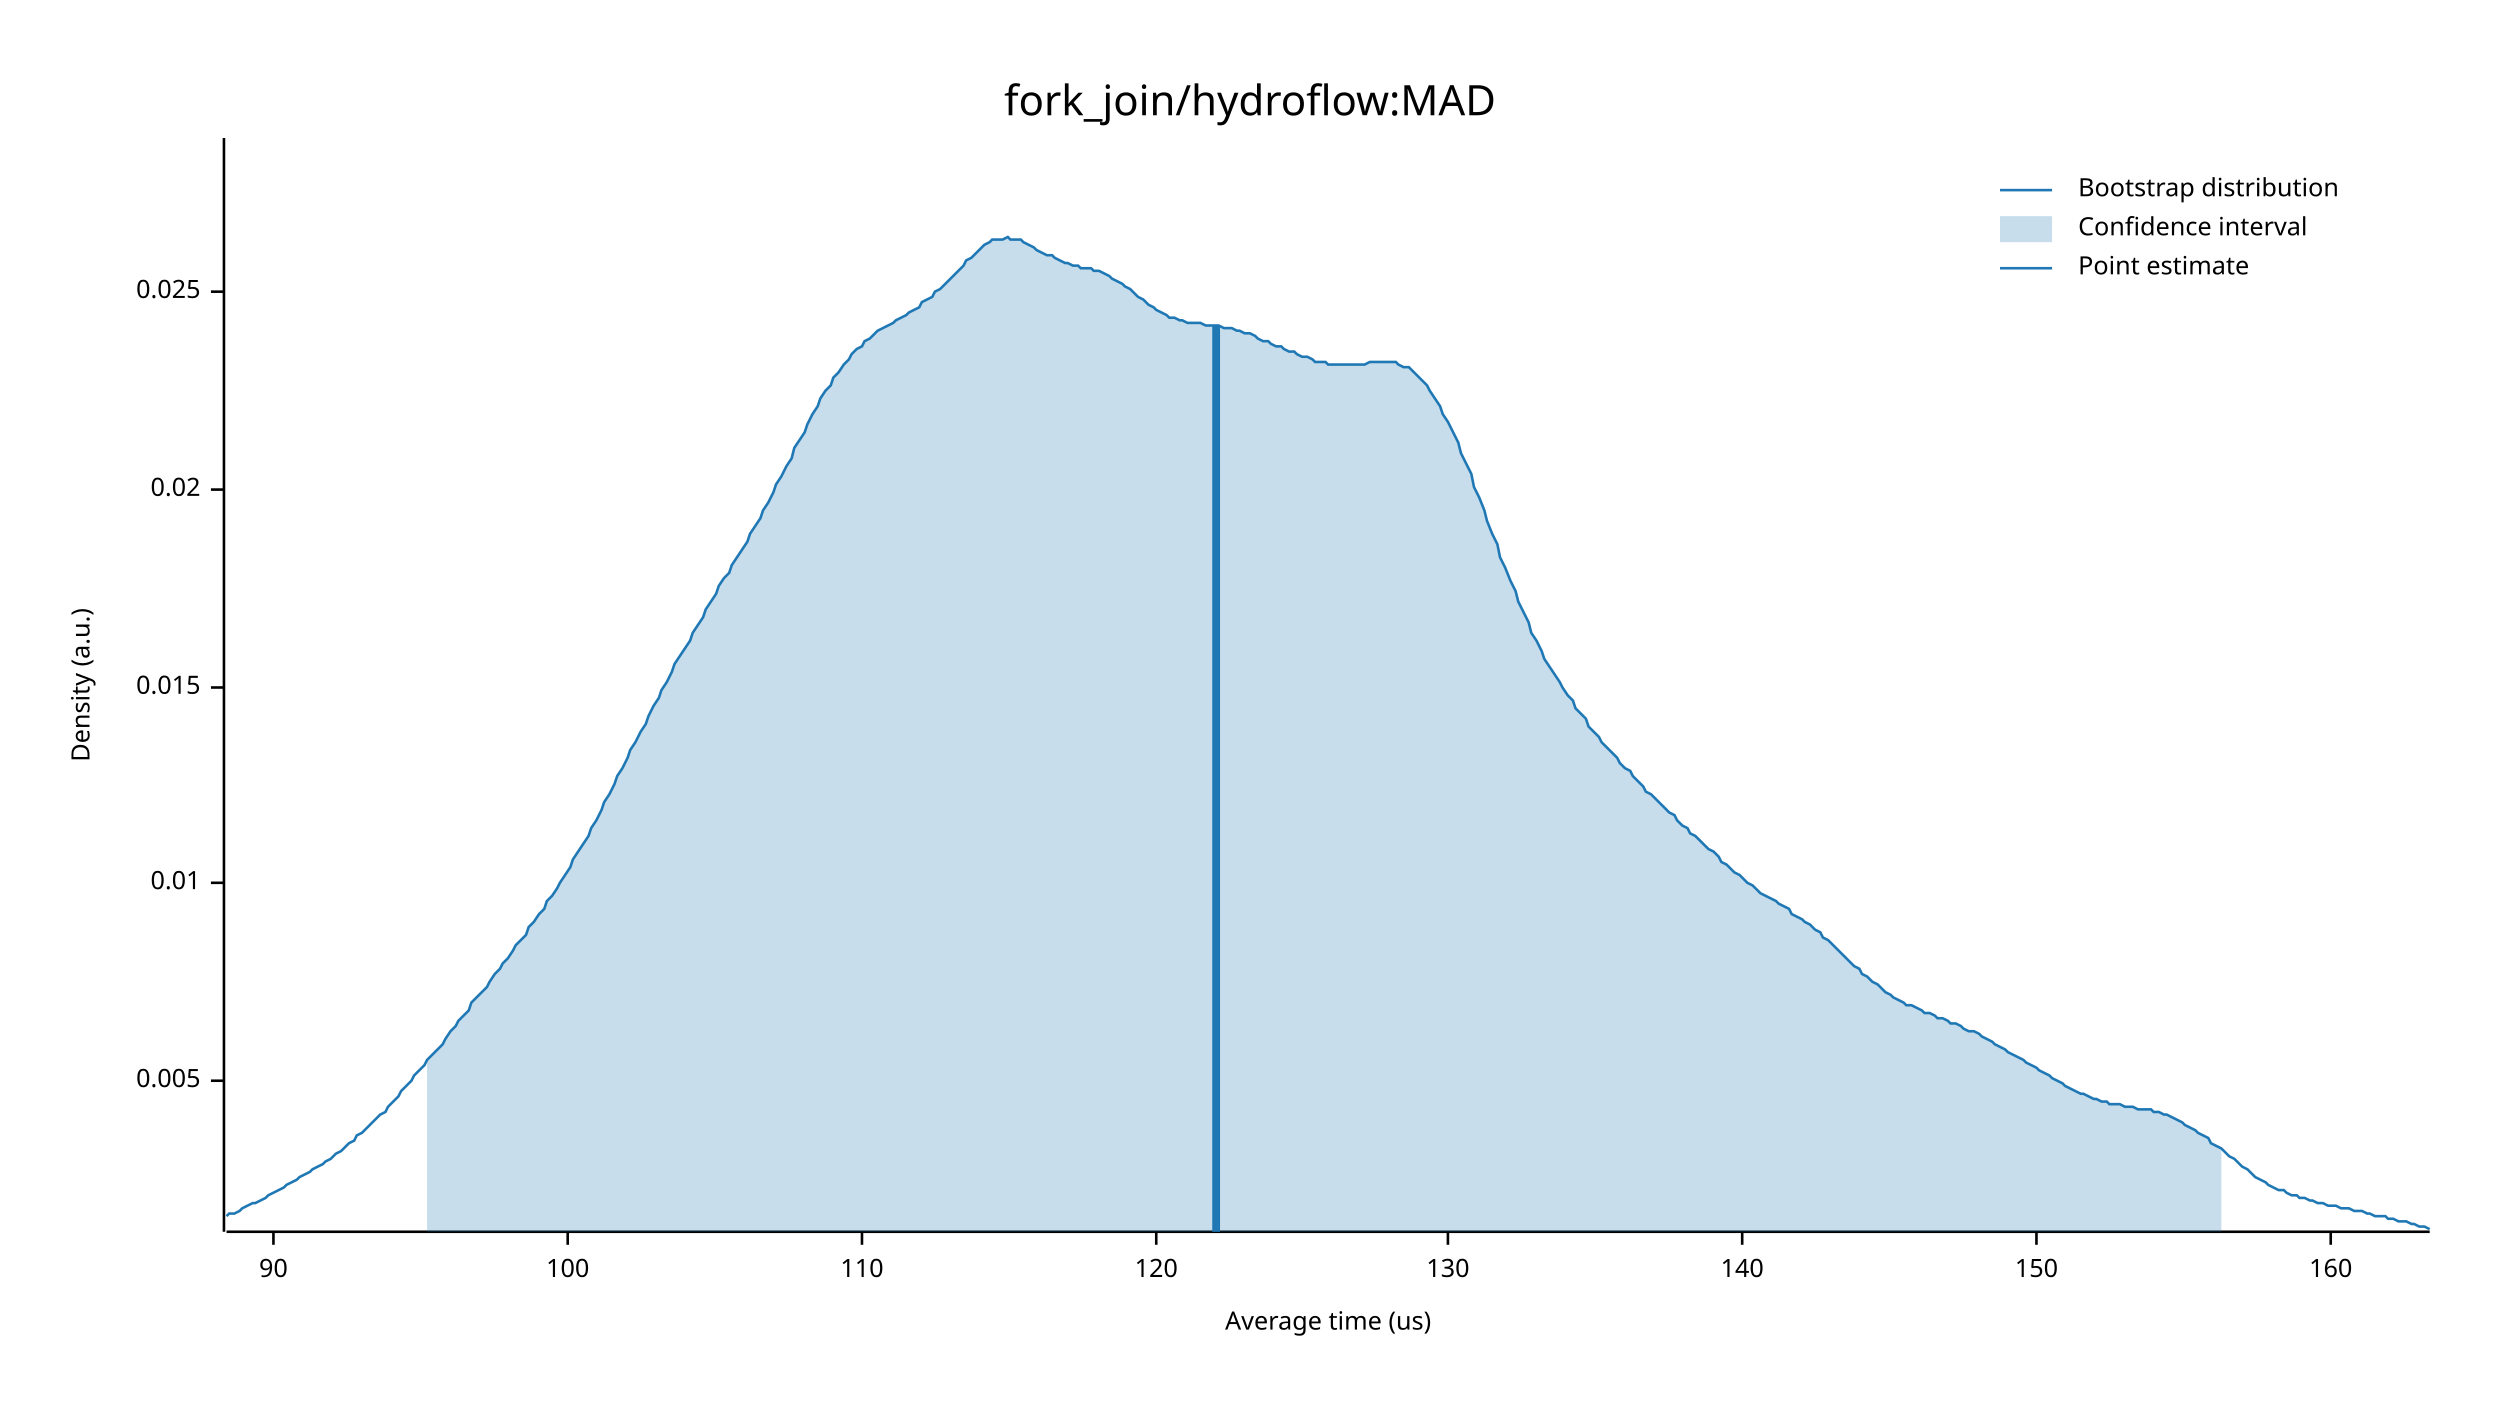
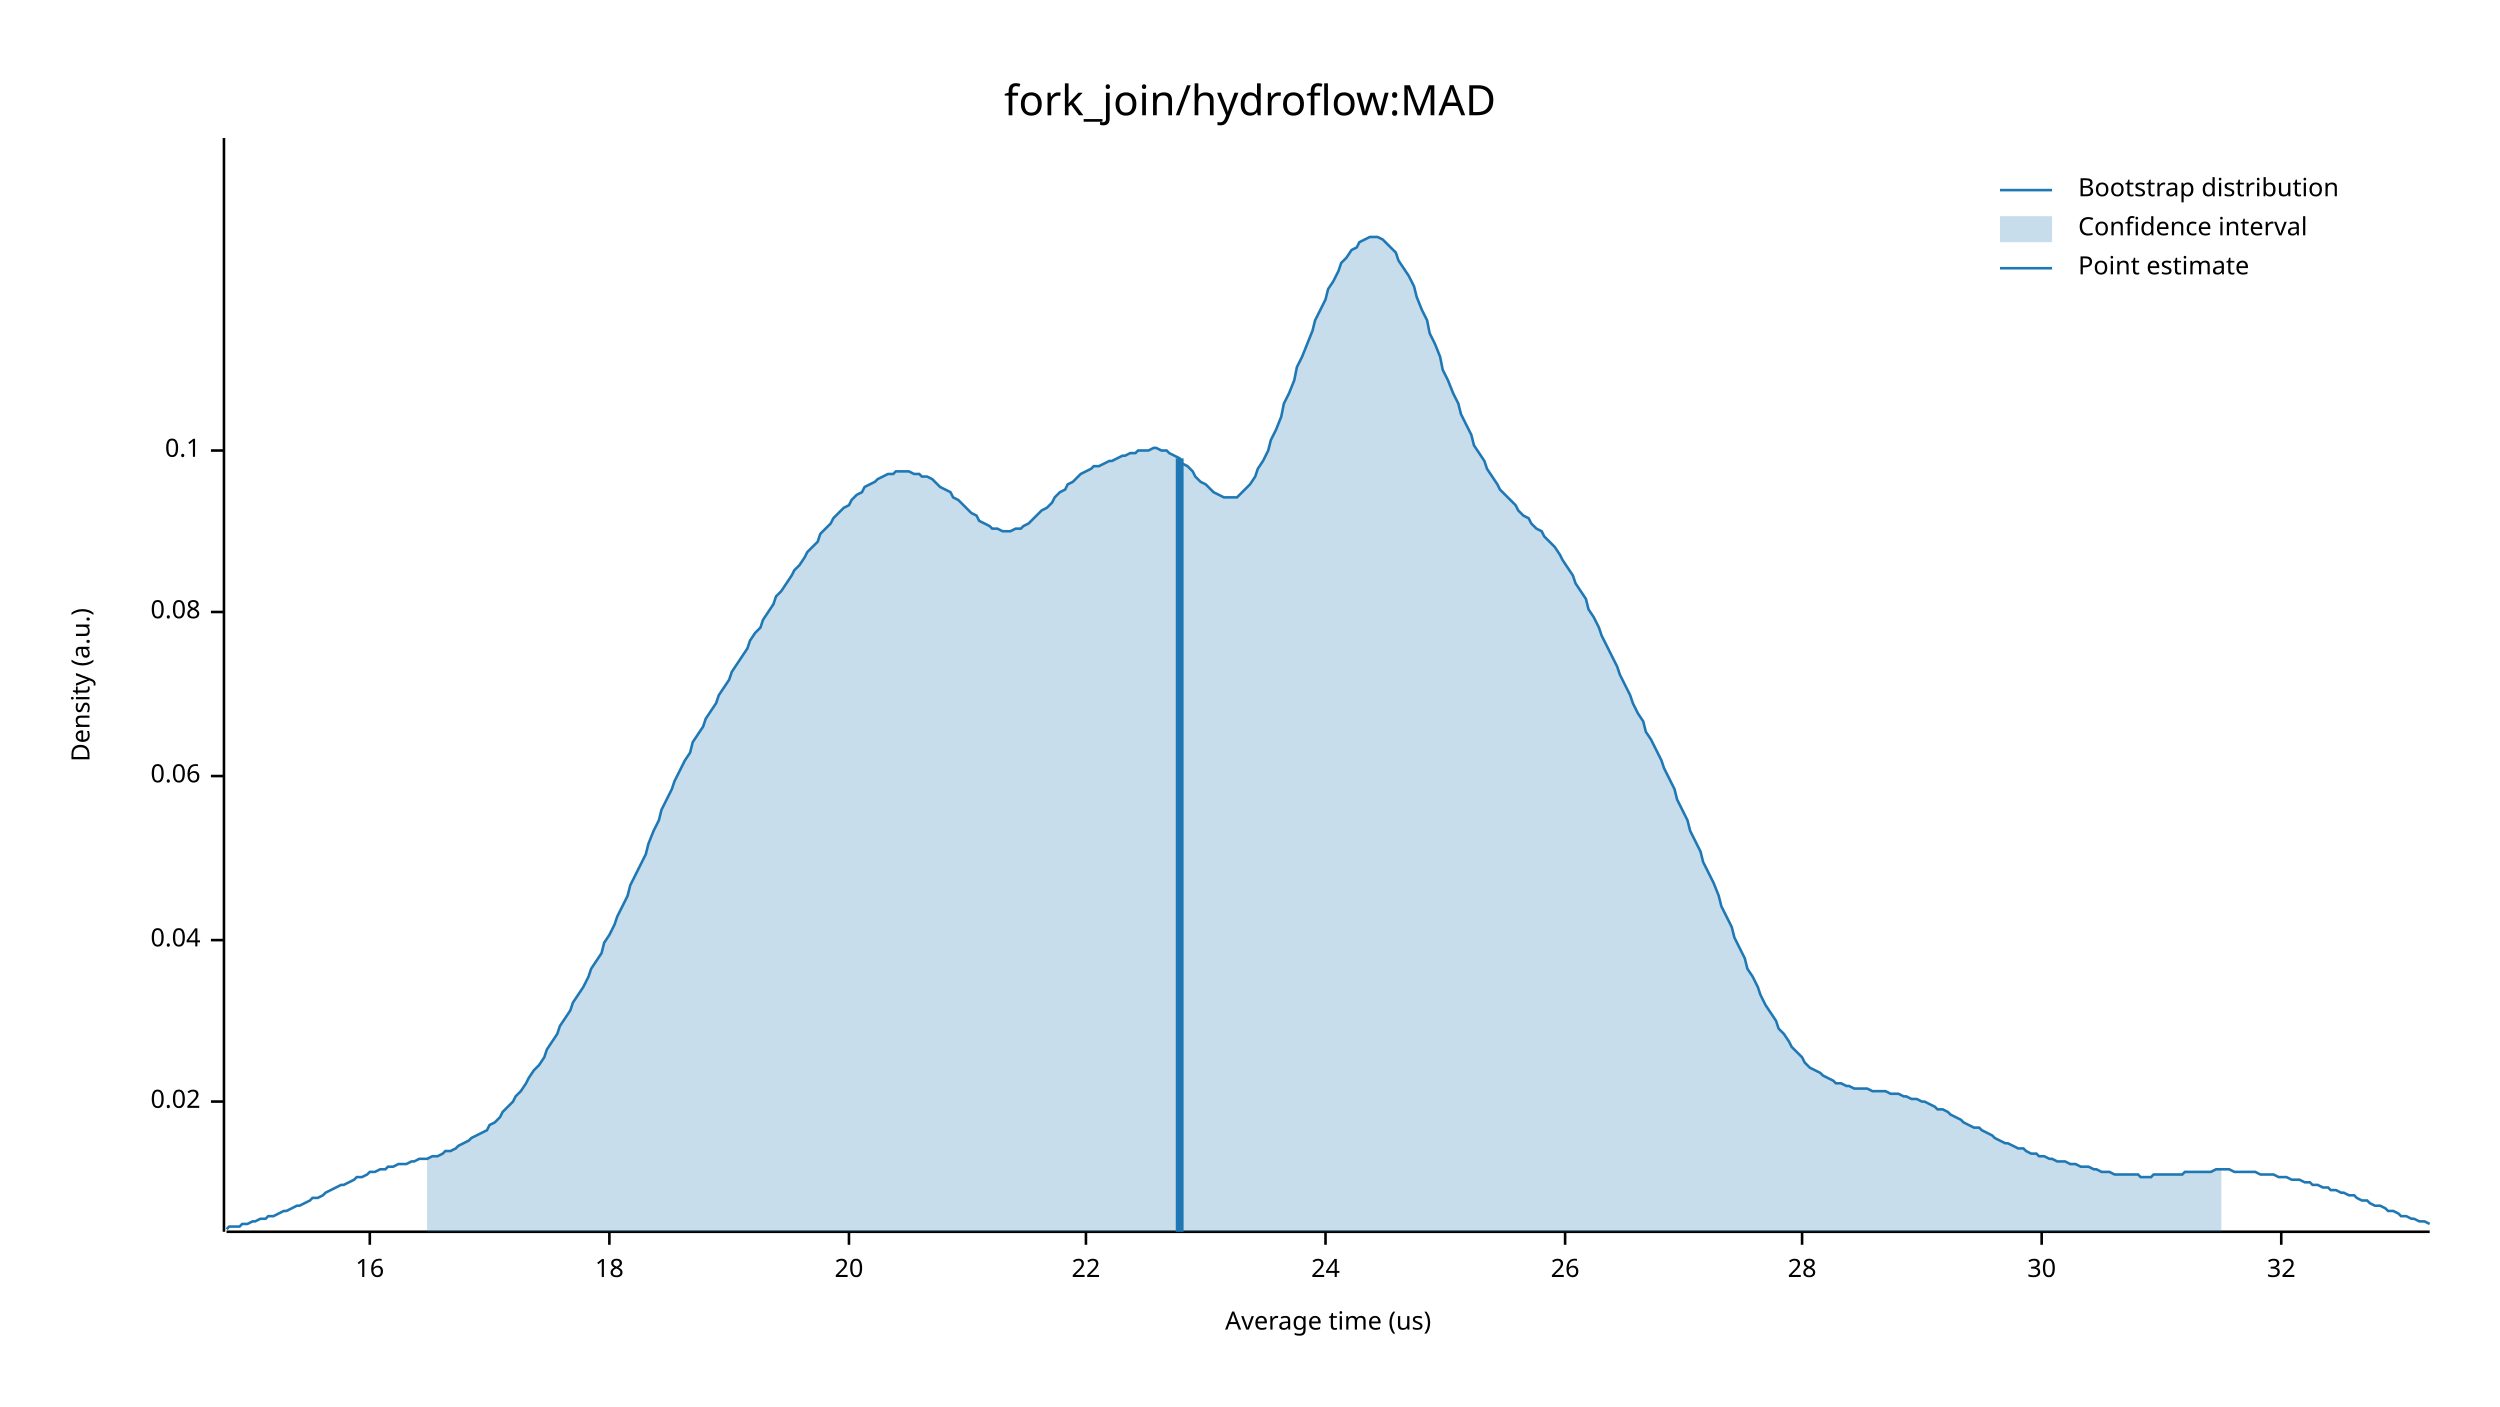
<svg xmlns="http://www.w3.org/2000/svg" width="960" height="540" viewBox="0 0 960 540">
  <text x="480" y="32" dy="0.76em" text-anchor="middle" font-family="sans-serif" font-size="16.129" opacity="1" fill="#000000">
fork_join/hydroflow:MAD
</text>
  <text x="27" y="263" dy="0.76em" text-anchor="middle" font-family="sans-serif" font-size="9.677" opacity="1" fill="#000000" transform="rotate(270, 27, 263)">
Density (a.u.)
</text>
  <text x="510" y="513" dy="-0.5ex" text-anchor="middle" font-family="sans-serif" font-size="9.677" opacity="1" fill="#000000">
Average time (us)
</text>
  <polyline fill="none" opacity="1" stroke="#000000" stroke-width="1" points="86,53 86,473 " />
-   <text x="77" y="415" dy="0.5ex" text-anchor="end" font-family="sans-serif" font-size="9.677" opacity="1" fill="#000000">
- 0.005
- </text>
-   <polyline fill="none" opacity="1" stroke="#000000" stroke-width="1" points="81,415 86,415 " />
-   <text x="77" y="339" dy="0.5ex" text-anchor="end" font-family="sans-serif" font-size="9.677" opacity="1" fill="#000000">
- 0.01
- </text>
-   <polyline fill="none" opacity="1" stroke="#000000" stroke-width="1" points="81,339 86,339 " />
-   <text x="77" y="264" dy="0.5ex" text-anchor="end" font-family="sans-serif" font-size="9.677" opacity="1" fill="#000000">
- 0.015
- </text>
-   <polyline fill="none" opacity="1" stroke="#000000" stroke-width="1" points="81,264 86,264 " />
-   <text x="77" y="188" dy="0.5ex" text-anchor="end" font-family="sans-serif" font-size="9.677" opacity="1" fill="#000000">
+   <text x="77" y="423" dy="0.5ex" text-anchor="end" font-family="sans-serif" font-size="9.677" opacity="1" fill="#000000">
0.02
</text>
-   <polyline fill="none" opacity="1" stroke="#000000" stroke-width="1" points="81,188 86,188 " />
-   <text x="77" y="112" dy="0.5ex" text-anchor="end" font-family="sans-serif" font-size="9.677" opacity="1" fill="#000000">
- 0.025
+   <polyline fill="none" opacity="1" stroke="#000000" stroke-width="1" points="81,423 86,423 " />
+   <text x="77" y="361" dy="0.5ex" text-anchor="end" font-family="sans-serif" font-size="9.677" opacity="1" fill="#000000">
+ 0.04
</text>
-   <polyline fill="none" opacity="1" stroke="#000000" stroke-width="1" points="81,112 86,112 " />
+   <polyline fill="none" opacity="1" stroke="#000000" stroke-width="1" points="81,361 86,361 " />
+   <text x="77" y="298" dy="0.5ex" text-anchor="end" font-family="sans-serif" font-size="9.677" opacity="1" fill="#000000">
+ 0.06
+ </text>
+   <polyline fill="none" opacity="1" stroke="#000000" stroke-width="1" points="81,298 86,298 " />
+   <text x="77" y="235" dy="0.5ex" text-anchor="end" font-family="sans-serif" font-size="9.677" opacity="1" fill="#000000">
+ 0.08
+ </text>
+   <polyline fill="none" opacity="1" stroke="#000000" stroke-width="1" points="81,235 86,235 " />
+   <text x="77" y="173" dy="0.5ex" text-anchor="end" font-family="sans-serif" font-size="9.677" opacity="1" fill="#000000">
+ 0.1
+ </text>
+   <polyline fill="none" opacity="1" stroke="#000000" stroke-width="1" points="81,173 86,173 " />
  <polyline fill="none" opacity="1" stroke="#000000" stroke-width="1" points="87,473 933,473 " />
-   <text x="105" y="483" dy="0.76em" text-anchor="middle" font-family="sans-serif" font-size="9.677" opacity="1" fill="#000000">
- 90
+   <text x="142" y="483" dy="0.76em" text-anchor="middle" font-family="sans-serif" font-size="9.677" opacity="1" fill="#000000">
+ 16
</text>
-   <polyline fill="none" opacity="1" stroke="#000000" stroke-width="1" points="105,473 105,478 " />
-   <text x="218" y="483" dy="0.76em" text-anchor="middle" font-family="sans-serif" font-size="9.677" opacity="1" fill="#000000">
- 100
+   <polyline fill="none" opacity="1" stroke="#000000" stroke-width="1" points="142,473 142,478 " />
+   <text x="234" y="483" dy="0.76em" text-anchor="middle" font-family="sans-serif" font-size="9.677" opacity="1" fill="#000000">
+ 18
</text>
-   <polyline fill="none" opacity="1" stroke="#000000" stroke-width="1" points="218,473 218,478 " />
-   <text x="331" y="483" dy="0.76em" text-anchor="middle" font-family="sans-serif" font-size="9.677" opacity="1" fill="#000000">
- 110
+   <polyline fill="none" opacity="1" stroke="#000000" stroke-width="1" points="234,473 234,478 " />
+   <text x="326" y="483" dy="0.76em" text-anchor="middle" font-family="sans-serif" font-size="9.677" opacity="1" fill="#000000">
+ 20
</text>
-   <polyline fill="none" opacity="1" stroke="#000000" stroke-width="1" points="331,473 331,478 " />
-   <text x="444" y="483" dy="0.76em" text-anchor="middle" font-family="sans-serif" font-size="9.677" opacity="1" fill="#000000">
- 120
+   <polyline fill="none" opacity="1" stroke="#000000" stroke-width="1" points="326,473 326,478 " />
+   <text x="417" y="483" dy="0.76em" text-anchor="middle" font-family="sans-serif" font-size="9.677" opacity="1" fill="#000000">
+ 22
</text>
-   <polyline fill="none" opacity="1" stroke="#000000" stroke-width="1" points="444,473 444,478 " />
-   <text x="556" y="483" dy="0.76em" text-anchor="middle" font-family="sans-serif" font-size="9.677" opacity="1" fill="#000000">
- 130
+   <polyline fill="none" opacity="1" stroke="#000000" stroke-width="1" points="417,473 417,478 " />
+   <text x="509" y="483" dy="0.76em" text-anchor="middle" font-family="sans-serif" font-size="9.677" opacity="1" fill="#000000">
+ 24
</text>
-   <polyline fill="none" opacity="1" stroke="#000000" stroke-width="1" points="556,473 556,478 " />
-   <text x="669" y="483" dy="0.76em" text-anchor="middle" font-family="sans-serif" font-size="9.677" opacity="1" fill="#000000">
- 140
+   <polyline fill="none" opacity="1" stroke="#000000" stroke-width="1" points="509,473 509,478 " />
+   <text x="601" y="483" dy="0.76em" text-anchor="middle" font-family="sans-serif" font-size="9.677" opacity="1" fill="#000000">
+ 26
</text>
-   <polyline fill="none" opacity="1" stroke="#000000" stroke-width="1" points="669,473 669,478 " />
-   <text x="782" y="483" dy="0.76em" text-anchor="middle" font-family="sans-serif" font-size="9.677" opacity="1" fill="#000000">
- 150
+   <polyline fill="none" opacity="1" stroke="#000000" stroke-width="1" points="601,473 601,478 " />
+   <text x="692" y="483" dy="0.76em" text-anchor="middle" font-family="sans-serif" font-size="9.677" opacity="1" fill="#000000">
+ 28
</text>
-   <polyline fill="none" opacity="1" stroke="#000000" stroke-width="1" points="782,473 782,478 " />
-   <text x="895" y="483" dy="0.76em" text-anchor="middle" font-family="sans-serif" font-size="9.677" opacity="1" fill="#000000">
- 160
+   <polyline fill="none" opacity="1" stroke="#000000" stroke-width="1" points="692,473 692,478 " />
+   <text x="784" y="483" dy="0.76em" text-anchor="middle" font-family="sans-serif" font-size="9.677" opacity="1" fill="#000000">
+ 30
</text>
-   <polyline fill="none" opacity="1" stroke="#000000" stroke-width="1" points="895,473 895,478 " />
-   <polyline fill="none" opacity="1" stroke="#1F78B4" stroke-width="1" points="87,467 88,466 90,466 92,465 93,464 95,463 97,462 98,462 100,461 102,460 103,459 105,458 107,457 109,456 110,455 112,454 114,453 115,452 117,451 119,450 120,449 122,448 124,447 125,446 127,445 129,443 131,442 132,441 134,439 136,438 137,436 139,435 141,433 142,432 144,430 146,428 148,427 149,425 151,423 153,421 154,419 156,417 158,415 159,413 161,411 163,409 164,407 166,405 168,403 170,401 171,399 173,396 175,394 176,392 178,390 180,388 181,385 183,383 185,381 187,379 188,377 190,374 192,372 193,370 195,368 197,365 198,363 200,361 202,359 203,356 205,354 207,351 209,349 210,346 212,344 214,341 215,339 217,336 219,333 220,330 222,327 224,324 226,321 227,318 229,315 231,311 232,308 234,305 236,301 237,298 239,295 241,291 242,288 244,285 246,281 248,278 249,275 251,271 253,268 254,265 256,262 258,258 259,255 261,252 263,249 265,246 266,243 268,240 270,237 271,234 273,231 275,228 276,225 278,222 280,220 281,217 283,214 285,211 287,208 288,205 290,202 292,199 293,196 295,193 297,189 298,186 300,183 302,179 304,176 305,172 307,169 309,166 310,163 312,159 314,156 315,153 317,150 319,148 320,145 322,143 324,140 326,138 327,136 329,134 331,133 332,131 334,130 336,128 337,127 339,126 341,125 343,124 344,123 346,122 348,121 349,120 351,119 353,118 354,116 356,115 358,114 359,112 361,111 363,109 365,107 366,106 368,104 370,102 371,100 373,99 375,97 376,96 378,94 380,93 381,92 383,92 385,92 387,91 388,92 390,92 392,92 393,93 395,94 397,95 398,96 400,97 402,98 404,98 405,99 407,100 409,101 410,101 412,102 414,102 415,103 417,103 419,103 420,104 422,104 424,105 426,106 427,107 429,108 431,109 432,110 434,111 436,113 437,114 439,115 441,117 443,118 444,119 446,120 448,121 449,122 451,122 453,123 454,123 456,124 458,124 459,124 461,124 463,125 465,125 466,125 468,125 470,126 471,126 473,126 475,127 476,127 478,128 480,128 482,129 483,130 485,131 487,131 488,132 490,133 492,133 493,134 495,135 497,135 498,136 500,137 502,137 504,138 505,139 507,139 509,139 510,140 512,140 514,140 515,140 517,140 519,140 521,140 522,140 524,140 526,139 527,139 529,139 531,139 532,139 534,139 536,139 537,140 539,141 541,141 543,143 544,144 546,146 548,148 549,150 551,153 553,156 554,159 556,162 558,166 560,170 561,174 563,178 565,182 566,187 568,191 570,196 571,200 573,205 575,209 576,214 578,218 580,223 582,227 583,231 585,235 587,239 588,243 590,246 592,250 593,253 595,256 597,259 599,262 600,264 602,267 604,269 605,272 607,274 609,276 610,279 612,281 614,283 615,285 617,287 619,289 621,291 622,293 624,295 626,296 627,298 629,300 631,302 632,304 634,305 636,307 638,309 639,310 641,312 643,313 644,315 646,317 648,318 649,320 651,321 653,323 654,324 656,326 658,327 660,329 661,331 663,332 665,334 666,335 668,336 670,338 671,339 673,340 675,342 676,343 678,344 680,345 682,346 683,347 685,348 687,349 688,351 690,352 692,353 693,354 695,355 697,357 699,358 700,360 702,361 704,363 705,364 707,366 709,368 710,369 712,371 714,372 715,374 717,375 719,377 721,378 722,379 724,381 726,382 727,383 729,384 731,385 732,386 734,386 736,387 738,388 739,389 741,389 743,390 744,391 746,391 748,392 749,393 751,393 753,394 754,395 756,396 758,396 760,397 761,398 763,399 765,400 766,401 768,402 770,403 771,404 773,405 775,406 777,407 778,408 780,409 782,410 783,411 785,412 787,413 788,414 790,415 792,416 793,417 795,418 797,419 799,420 800,420 802,421 804,422 805,422 807,423 809,423 810,424 812,424 814,424 816,425 817,425 819,425 821,426 822,426 824,426 826,426 827,427 829,427 831,428 832,428 834,429 836,430 838,431 839,432 841,433 843,434 844,435 846,436 848,437 849,439 851,440 853,441 855,443 856,444 858,445 860,447 861,448 863,449 865,451 866,452 868,453 870,454 871,455 873,456 875,457 877,457 878,458 880,459 882,459 883,460 885,460 887,461 888,461 890,462 892,462 894,463 895,463 897,463 899,464 900,464 902,464 904,465 905,465 907,465 909,466 910,466 912,467 914,467 916,467 917,468 919,468 921,469 922,469 924,469 926,470 927,470 929,471 931,471 933,472 " />
-   <polygon opacity="0.25" fill="#1F78B4" points="164,407 166,405 168,403 170,401 171,399 173,396 175,394 176,392 178,390 180,388 181,385 183,383 185,381 187,379 188,377 190,374 192,372 193,370 195,368 197,365 198,363 200,361 202,359 203,356 205,354 207,351 209,349 210,346 212,344 214,341 215,339 217,336 219,333 220,330 222,327 224,324 226,321 227,318 229,315 231,311 232,308 234,305 236,301 237,298 239,295 241,291 242,288 244,285 246,281 248,278 249,275 251,271 253,268 254,265 256,262 258,258 259,255 261,252 263,249 265,246 266,243 268,240 270,237 271,234 273,231 275,228 276,225 278,222 280,220 281,217 283,214 285,211 287,208 288,205 290,202 292,199 293,196 295,193 297,189 298,186 300,183 302,179 304,176 305,172 307,169 309,166 310,163 312,159 314,156 315,153 317,150 319,148 320,145 322,143 324,140 326,138 327,136 329,134 331,133 332,131 334,130 336,128 337,127 339,126 341,125 343,124 344,123 346,122 348,121 349,120 351,119 353,118 354,116 356,115 358,114 359,112 361,111 363,109 365,107 366,106 368,104 370,102 371,100 373,99 375,97 376,96 378,94 380,93 381,92 383,92 385,92 387,91 388,92 390,92 392,92 393,93 395,94 397,95 398,96 400,97 402,98 404,98 405,99 407,100 409,101 410,101 412,102 414,102 415,103 417,103 419,103 420,104 422,104 424,105 426,106 427,107 429,108 431,109 432,110 434,111 436,113 437,114 439,115 441,117 443,118 444,119 446,120 448,121 449,122 451,122 453,123 454,123 456,124 458,124 459,124 461,124 463,125 465,125 466,125 468,125 470,126 471,126 473,126 475,127 476,127 478,128 480,128 482,129 483,130 485,131 487,131 488,132 490,133 492,133 493,134 495,135 497,135 498,136 500,137 502,137 504,138 505,139 507,139 509,139 510,140 512,140 514,140 515,140 517,140 519,140 521,140 522,140 524,140 526,139 527,139 529,139 531,139 532,139 534,139 536,139 537,140 539,141 541,141 543,143 544,144 546,146 548,148 549,150 551,153 553,156 554,159 556,162 558,166 560,170 561,174 563,178 565,182 566,187 568,191 570,196 571,200 573,205 575,209 576,214 578,218 580,223 582,227 583,231 585,235 587,239 588,243 590,246 592,250 593,253 595,256 597,259 599,262 600,264 602,267 604,269 605,272 607,274 609,276 610,279 612,281 614,283 615,285 617,287 619,289 621,291 622,293 624,295 626,296 627,298 629,300 631,302 632,304 634,305 636,307 638,309 639,310 641,312 643,313 644,315 646,317 648,318 649,320 651,321 653,323 654,324 656,326 658,327 660,329 661,331 663,332 665,334 666,335 668,336 670,338 671,339 673,340 675,342 676,343 678,344 680,345 682,346 683,347 685,348 687,349 688,351 690,352 692,353 693,354 695,355 697,357 699,358 700,360 702,361 704,363 705,364 707,366 709,368 710,369 712,371 714,372 715,374 717,375 719,377 721,378 722,379 724,381 726,382 727,383 729,384 731,385 732,386 734,386 736,387 738,388 739,389 741,389 743,390 744,391 746,391 748,392 749,393 751,393 753,394 754,395 756,396 758,396 760,397 761,398 763,399 765,400 766,401 768,402 770,403 771,404 773,405 775,406 777,407 778,408 780,409 782,410 783,411 785,412 787,413 788,414 790,415 792,416 793,417 795,418 797,419 799,420 800,420 802,421 804,422 805,422 807,423 809,423 810,424 812,424 814,424 816,425 817,425 819,425 821,426 822,426 824,426 826,426 827,427 829,427 831,428 832,428 834,429 836,430 838,431 839,432 841,433 843,434 844,435 846,436 848,437 849,439 851,440 853,441 853,473 164,473 " />
-   <polyline fill="none" opacity="1" stroke="#1F78B4" stroke-width="3" points="467,473 467,125 " />
+   <polyline fill="none" opacity="1" stroke="#000000" stroke-width="1" points="784,473 784,478 " />
+   <text x="876" y="483" dy="0.76em" text-anchor="middle" font-family="sans-serif" font-size="9.677" opacity="1" fill="#000000">
+ 32
+ </text>
+   <polyline fill="none" opacity="1" stroke="#000000" stroke-width="1" points="876,473 876,478 " />
+   <polyline fill="none" opacity="1" stroke="#1F78B4" stroke-width="1" points="87,472 88,471 90,471 92,471 93,470 95,470 97,469 98,469 100,468 102,468 103,467 105,467 107,466 109,465 110,465 112,464 114,463 115,463 117,462 119,461 120,460 122,460 124,459 125,458 127,457 129,456 131,455 132,455 134,454 136,453 137,452 139,452 141,451 142,450 144,450 146,449 148,449 149,448 151,448 153,447 154,447 156,447 158,446 159,446 161,445 163,445 164,445 166,444 168,444 170,443 171,442 173,442 175,441 176,440 178,439 180,438 181,437 183,436 185,435 187,434 188,432 190,431 192,429 193,427 195,425 197,423 198,421 200,419 202,416 203,414 205,411 207,409 209,406 210,403 212,400 214,397 215,394 217,391 219,388 220,385 222,382 224,379 226,375 227,372 229,369 231,366 232,362 234,359 236,355 237,352 239,348 241,344 242,340 244,336 246,332 248,328 249,324 251,319 253,315 254,311 256,307 258,303 259,300 261,296 263,292 265,289 266,285 268,282 270,279 271,276 273,273 275,270 276,267 278,264 280,261 281,258 283,255 285,252 287,249 288,246 290,243 292,241 293,238 295,235 297,232 298,229 300,227 302,224 304,221 305,219 307,217 309,214 310,212 312,210 314,208 315,205 317,203 319,201 320,199 322,197 324,195 326,194 327,192 329,190 331,189 332,187 334,186 336,185 337,184 339,183 341,182 343,182 344,181 346,181 348,181 349,181 351,182 353,182 354,183 356,183 358,184 359,185 361,187 363,188 365,189 366,191 368,192 370,194 371,195 373,197 375,198 376,200 378,201 380,202 381,203 383,203 385,204 387,204 388,204 390,203 392,203 393,202 395,201 397,199 398,198 400,196 402,195 404,193 405,191 407,189 409,188 410,186 412,185 414,183 415,182 417,181 419,180 420,179 422,179 424,178 426,177 427,177 429,176 431,175 432,175 434,174 436,174 437,173 439,173 441,173 443,172 444,172 446,173 448,173 449,174 451,175 453,176 454,178 456,179 458,181 459,183 461,185 463,186 465,188 466,189 468,190 470,191 471,191 473,191 475,191 476,190 478,188 480,186 482,183 483,180 485,177 487,173 488,169 490,165 492,160 493,155 495,151 497,146 498,141 500,137 502,132 504,127 505,123 507,119 509,115 510,111 512,108 514,104 515,101 517,99 519,96 521,95 522,93 524,92 526,91 527,91 529,91 531,92 532,93 534,95 536,97 537,100 539,103 541,106 543,110 544,114 546,119 548,123 549,128 551,132 553,137 554,142 556,146 558,151 560,155 561,159 563,163 565,167 566,171 568,174 570,177 571,180 573,183 575,186 576,188 578,190 580,192 582,194 583,196 585,198 587,199 588,201 590,203 592,204 593,206 595,208 597,210 599,213 600,215 602,218 604,221 605,224 607,227 609,230 610,234 612,237 614,241 615,244 617,248 619,252 621,256 622,259 624,263 626,267 627,270 629,274 631,277 632,281 634,284 636,288 638,292 639,295 641,299 643,303 644,307 646,311 648,315 649,319 651,323 653,327 654,331 656,335 658,339 660,344 661,348 663,352 665,356 666,360 668,364 670,368 671,372 673,375 675,379 676,382 678,386 680,389 682,392 683,395 685,397 687,400 688,402 690,404 692,406 693,408 695,410 697,411 699,412 700,413 702,414 704,415 705,416 707,416 709,417 710,417 712,418 714,418 715,418 717,418 719,419 721,419 722,419 724,419 726,420 727,420 729,420 731,421 732,421 734,422 736,422 738,423 739,423 741,424 743,425 744,426 746,426 748,427 749,428 751,429 753,430 754,431 756,432 758,433 760,433 761,434 763,435 765,436 766,437 768,438 770,439 771,439 773,440 775,441 777,441 778,442 780,443 782,443 783,444 785,444 787,445 788,445 790,446 792,446 793,446 795,447 797,447 799,448 800,448 802,448 804,449 805,449 807,450 809,450 810,450 812,451 814,451 816,451 817,451 819,451 821,451 822,452 824,452 826,452 827,451 829,451 831,451 832,451 834,451 836,451 838,451 839,450 841,450 843,450 844,450 846,450 848,450 849,450 851,449 853,449 855,449 856,449 858,450 860,450 861,450 863,450 865,450 866,450 868,451 870,451 871,451 873,451 875,452 877,452 878,452 880,453 882,453 883,453 885,454 887,454 888,455 890,455 892,456 894,456 895,457 897,457 899,458 900,458 902,459 904,459 905,460 907,461 909,461 910,462 912,463 914,463 916,464 917,465 919,465 921,466 922,467 924,467 926,468 927,468 929,469 931,469 933,470 " />
+   <polygon opacity="0.25" fill="#1F78B4" points="164,445 166,444 168,444 170,443 171,442 173,442 175,441 176,440 178,439 180,438 181,437 183,436 185,435 187,434 188,432 190,431 192,429 193,427 195,425 197,423 198,421 200,419 202,416 203,414 205,411 207,409 209,406 210,403 212,400 214,397 215,394 217,391 219,388 220,385 222,382 224,379 226,375 227,372 229,369 231,366 232,362 234,359 236,355 237,352 239,348 241,344 242,340 244,336 246,332 248,328 249,324 251,319 253,315 254,311 256,307 258,303 259,300 261,296 263,292 265,289 266,285 268,282 270,279 271,276 273,273 275,270 276,267 278,264 280,261 281,258 283,255 285,252 287,249 288,246 290,243 292,241 293,238 295,235 297,232 298,229 300,227 302,224 304,221 305,219 307,217 309,214 310,212 312,210 314,208 315,205 317,203 319,201 320,199 322,197 324,195 326,194 327,192 329,190 331,189 332,187 334,186 336,185 337,184 339,183 341,182 343,182 344,181 346,181 348,181 349,181 351,182 353,182 354,183 356,183 358,184 359,185 361,187 363,188 365,189 366,191 368,192 370,194 371,195 373,197 375,198 376,200 378,201 380,202 381,203 383,203 385,204 387,204 388,204 390,203 392,203 393,202 395,201 397,199 398,198 400,196 402,195 404,193 405,191 407,189 409,188 410,186 412,185 414,183 415,182 417,181 419,180 420,179 422,179 424,178 426,177 427,177 429,176 431,175 432,175 434,174 436,174 437,173 439,173 441,173 443,172 444,172 446,173 448,173 449,174 451,175 453,176 454,178 456,179 458,181 459,183 461,185 463,186 465,188 466,189 468,190 470,191 471,191 473,191 475,191 476,190 478,188 480,186 482,183 483,180 485,177 487,173 488,169 490,165 492,160 493,155 495,151 497,146 498,141 500,137 502,132 504,127 505,123 507,119 509,115 510,111 512,108 514,104 515,101 517,99 519,96 521,95 522,93 524,92 526,91 527,91 529,91 531,92 532,93 534,95 536,97 537,100 539,103 541,106 543,110 544,114 546,119 548,123 549,128 551,132 553,137 554,142 556,146 558,151 560,155 561,159 563,163 565,167 566,171 568,174 570,177 571,180 573,183 575,186 576,188 578,190 580,192 582,194 583,196 585,198 587,199 588,201 590,203 592,204 593,206 595,208 597,210 599,213 600,215 602,218 604,221 605,224 607,227 609,230 610,234 612,237 614,241 615,244 617,248 619,252 621,256 622,259 624,263 626,267 627,270 629,274 631,277 632,281 634,284 636,288 638,292 639,295 641,299 643,303 644,307 646,311 648,315 649,319 651,323 653,327 654,331 656,335 658,339 660,344 661,348 663,352 665,356 666,360 668,364 670,368 671,372 673,375 675,379 676,382 678,386 680,389 682,392 683,395 685,397 687,400 688,402 690,404 692,406 693,408 695,410 697,411 699,412 700,413 702,414 704,415 705,416 707,416 709,417 710,417 712,418 714,418 715,418 717,418 719,419 721,419 722,419 724,419 726,420 727,420 729,420 731,421 732,421 734,422 736,422 738,423 739,423 741,424 743,425 744,426 746,426 748,427 749,428 751,429 753,430 754,431 756,432 758,433 760,433 761,434 763,435 765,436 766,437 768,438 770,439 771,439 773,440 775,441 777,441 778,442 780,443 782,443 783,444 785,444 787,445 788,445 790,446 792,446 793,446 795,447 797,447 799,448 800,448 802,448 804,449 805,449 807,450 809,450 810,450 812,451 814,451 816,451 817,451 819,451 821,451 822,452 824,452 826,452 827,451 829,451 831,451 832,451 834,451 836,451 838,451 839,450 841,450 843,450 844,450 846,450 848,450 849,450 851,449 853,449 853,473 164,473 " />
+   <polyline fill="none" opacity="1" stroke="#1F78B4" stroke-width="3" points="453,473 453,176 " />
  <text x="798" y="68" dy="0.76em" text-anchor="start" font-family="sans-serif" font-size="9.677" opacity="1" fill="#000000">
Bootstrap distribution
</text>
  <text x="798" y="83" dy="0.76em" text-anchor="start" font-family="sans-serif" font-size="9.677" opacity="1" fill="#000000">
Confidence interval
</text>
  <text x="798" y="98" dy="0.76em" text-anchor="start" font-family="sans-serif" font-size="9.677" opacity="1" fill="#000000">
Point estimate
</text>
  <polyline fill="none" opacity="1" stroke="#1F78B4" stroke-width="1" points="768,73 788,73 " />
  <rect x="768" y="83" width="20" height="10" opacity="0.25" fill="#1F78B4" stroke="none" />
  <polyline fill="none" opacity="1" stroke="#1F78B4" stroke-width="1" points="768,103 788,103 " />
</svg>
